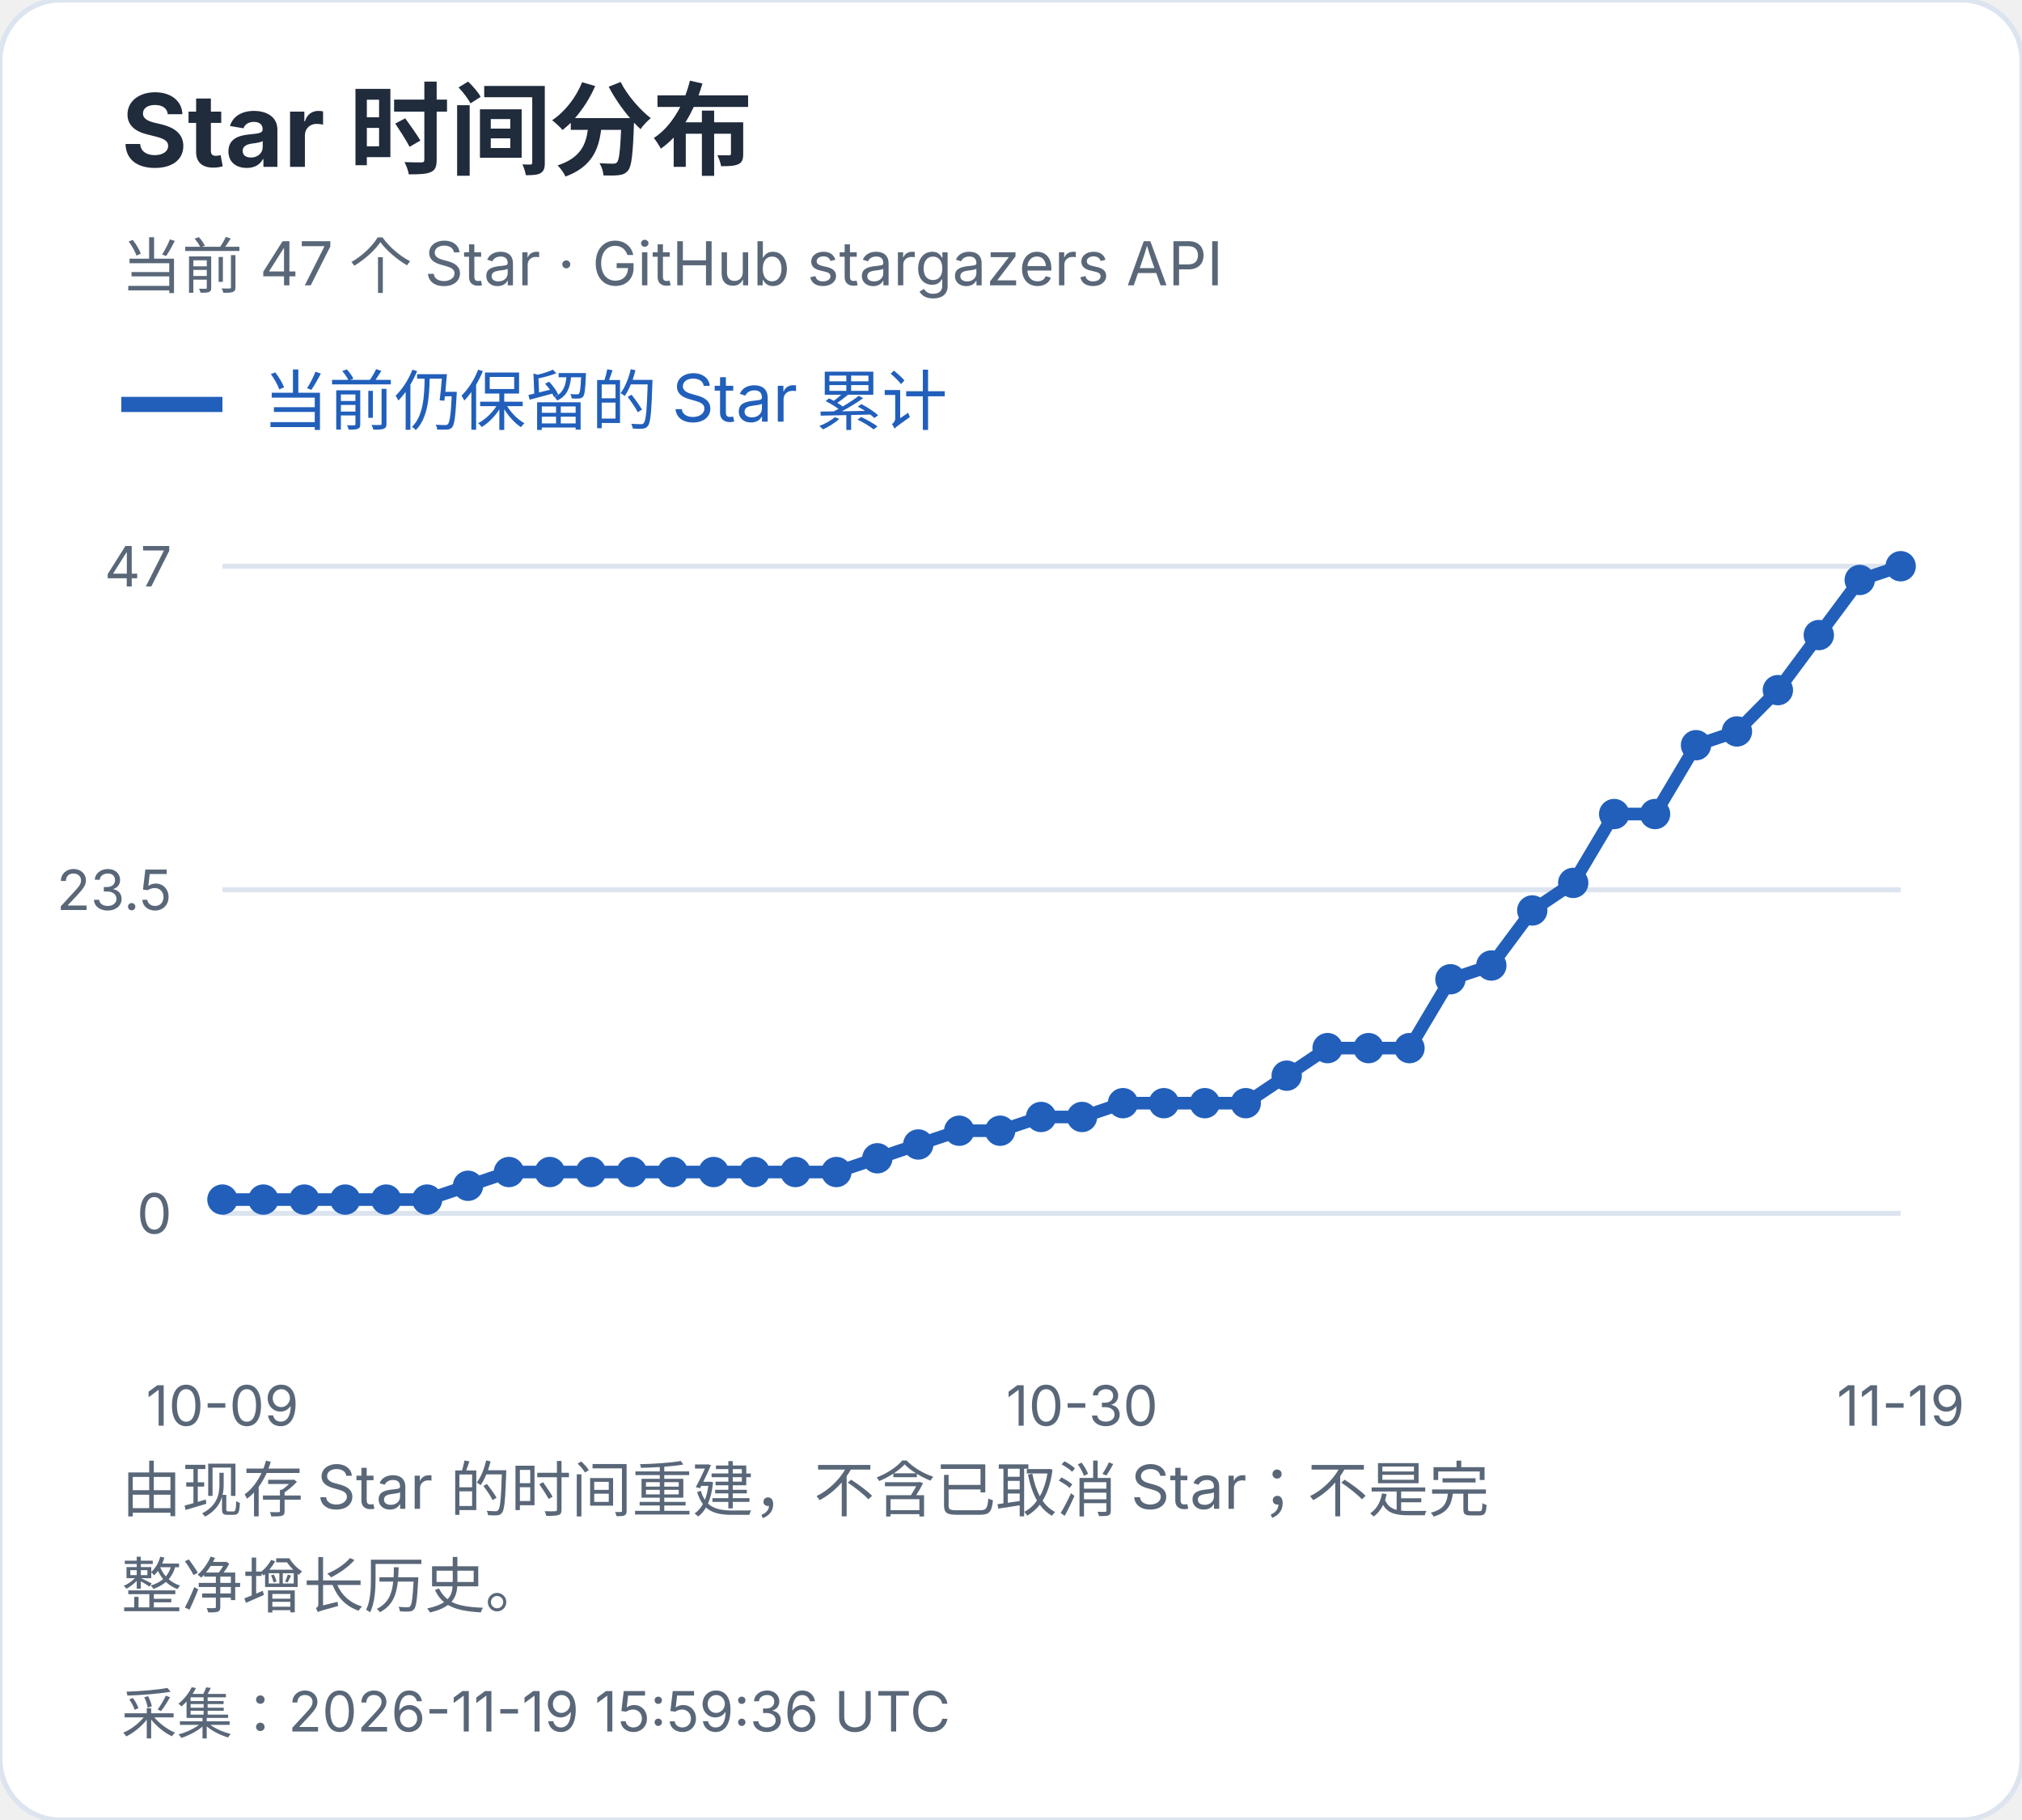
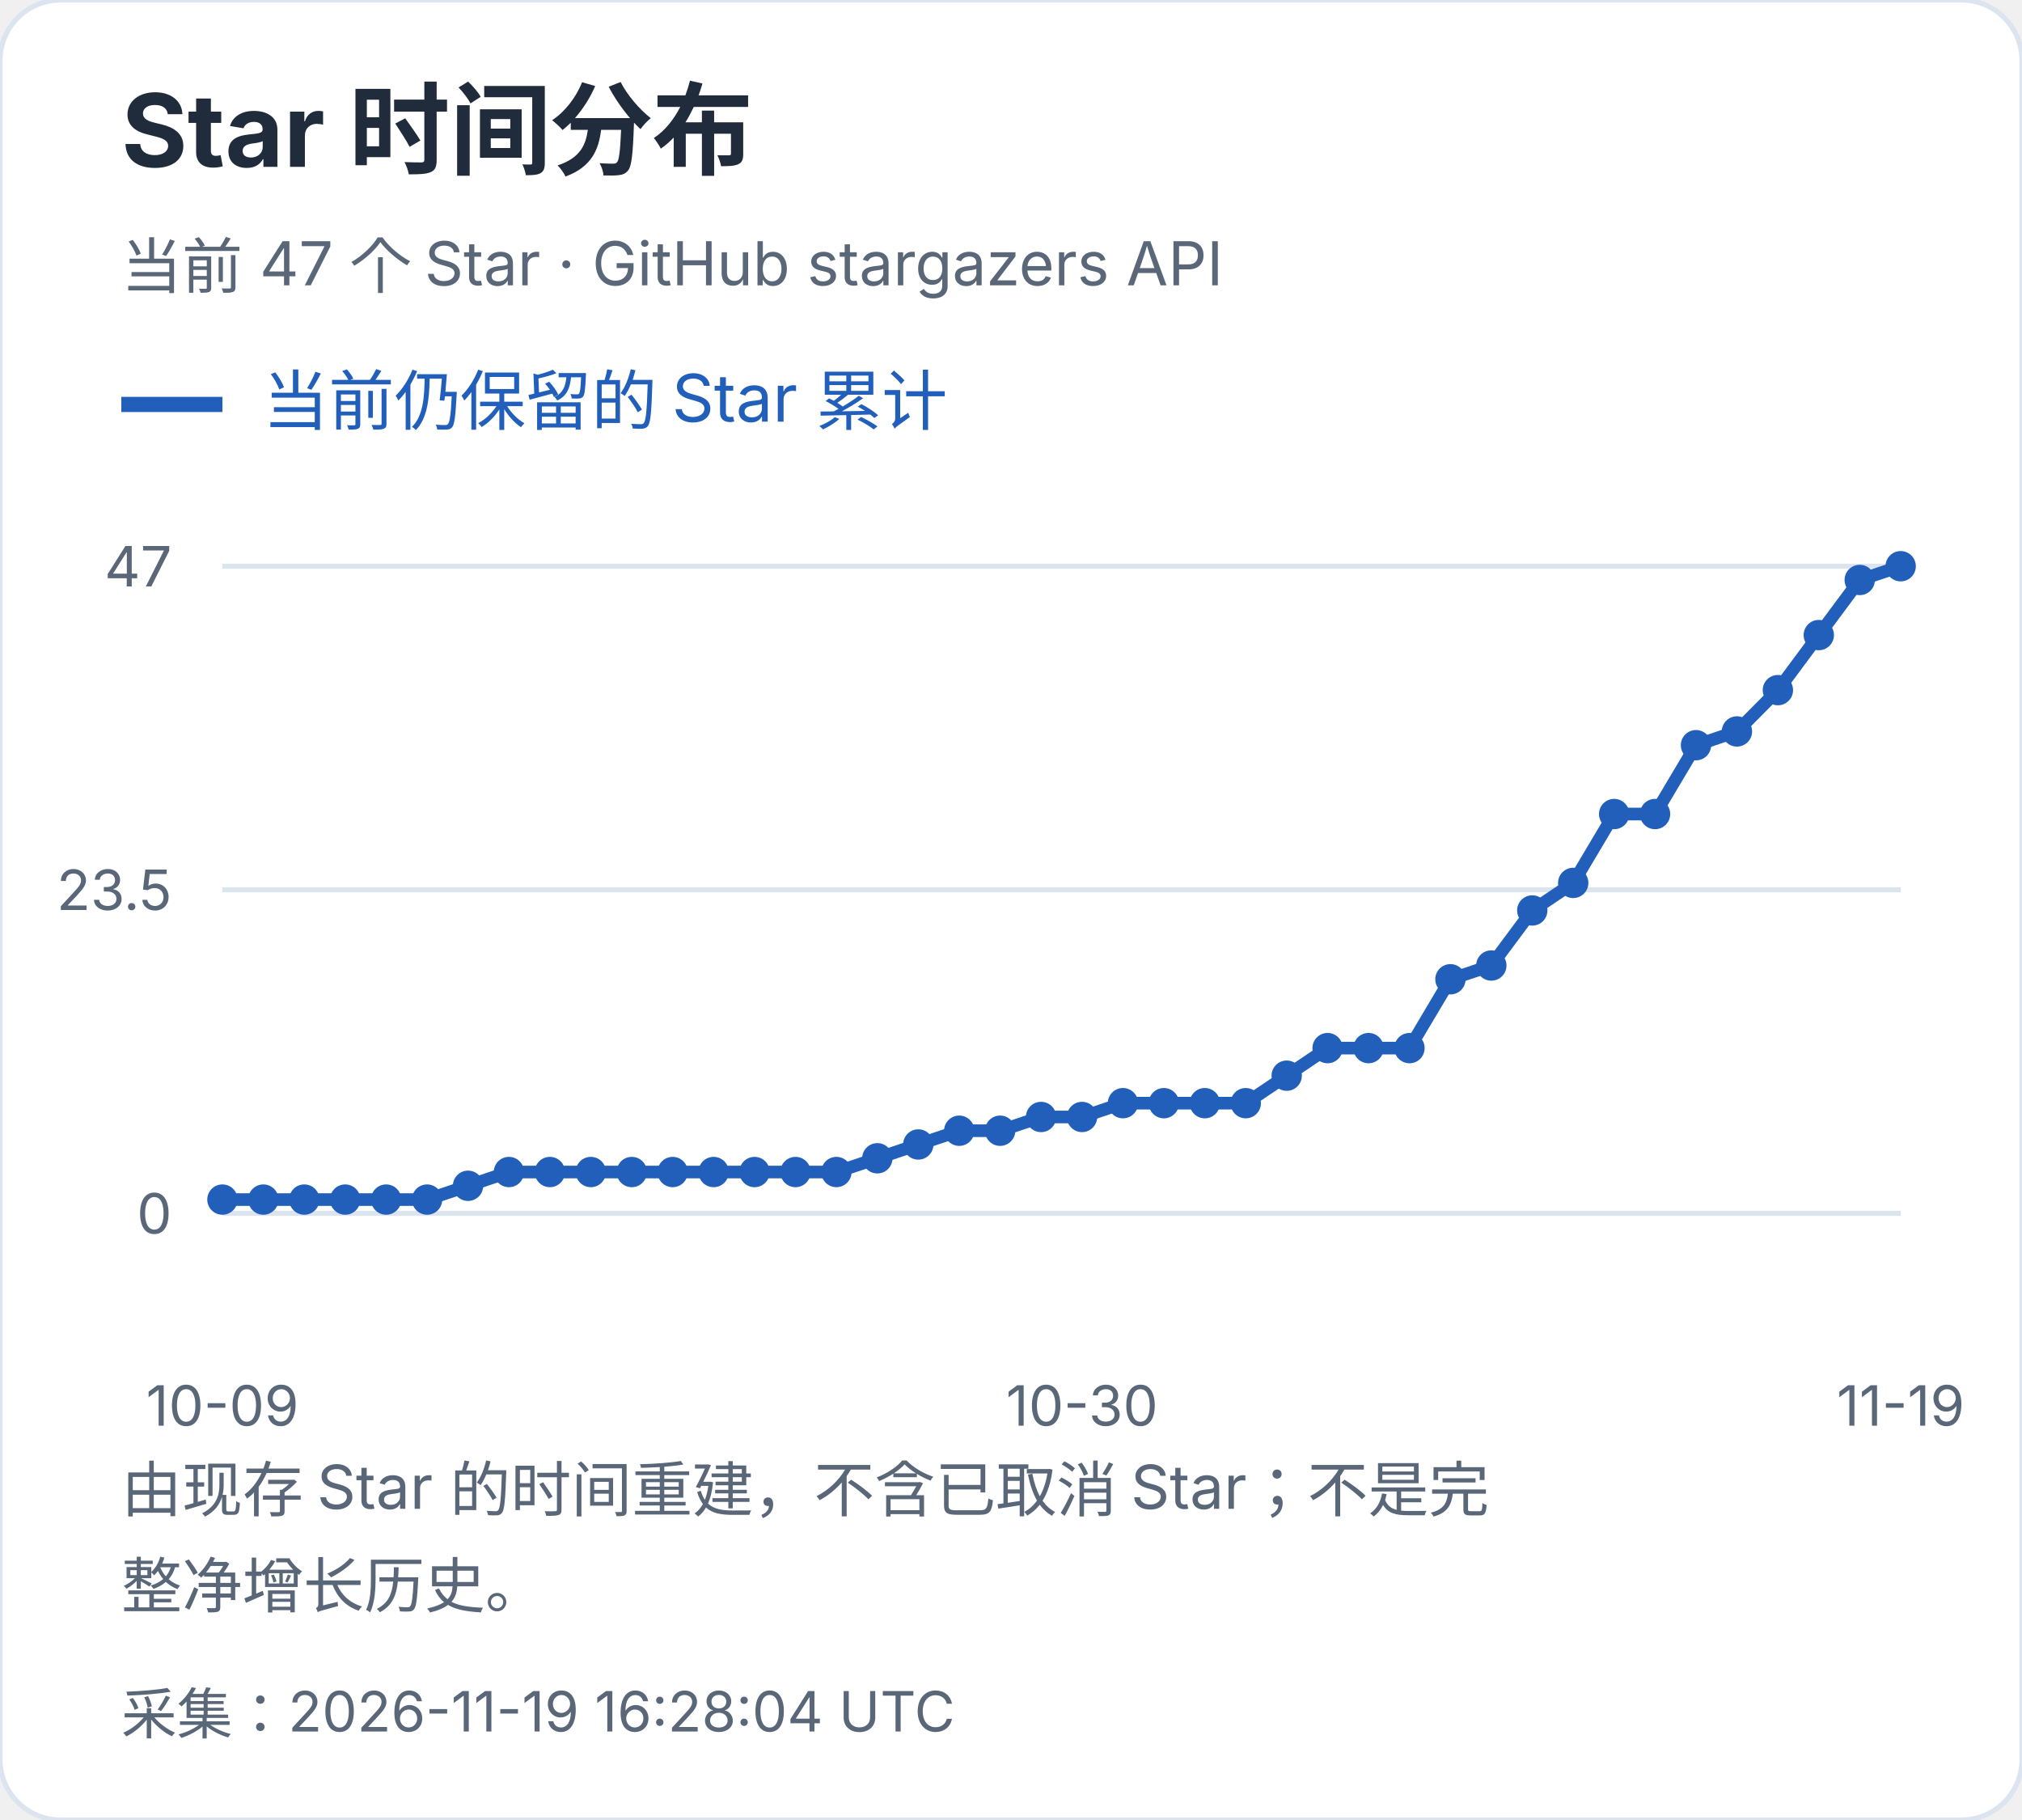
<svg xmlns="http://www.w3.org/2000/svg" width="400" height="360" viewBox="0 0 400 360" role="img" aria-label="Star 时间分布">
  <style>text{font-family:-apple-system,BlinkMacSystemFont,"Segoe UI","PingFang SC","Microsoft YaHei",sans-serif;font-variant-numeric:tabular-nums}</style>
  <rect width="400" height="360" rx="12" fill="white" stroke="#dce4ef" />
  <text x="24" y="33" font-size="20" fill="#202b3c" font-weight="650" text-anchor="start">Star 时间分布</text>
  <text x="24" y="57" font-size="12" fill="#596779" font-weight="400" text-anchor="start">当前 47 个 Star · GitHub stargazers API</text>
  <path d="M24 80h20" stroke="#215fbb" stroke-width="3" />
  <text x="52" y="84" font-size="13" fill="#215fbb" font-weight="400" text-anchor="start">当前仍保留的 Star 累计</text>
  <path d="M44 240.0H376" stroke="#dce4ef" />
  <text x="34" y="244.0" font-size="11" fill="#596779" font-weight="400" text-anchor="end">0</text>
  <path d="M44 176.0H376" stroke="#dce4ef" />
  <text x="34" y="180.0" font-size="11" fill="#596779" font-weight="400" text-anchor="end">23.5</text>
  <path d="M44 112.0H376" stroke="#dce4ef" />
  <text x="34" y="116.0" font-size="11" fill="#596779" font-weight="400" text-anchor="end">47</text>
  <circle cx="44.00" cy="237.28" r="3" fill="#215fbb" />
  <circle cx="52.10" cy="237.28" r="3" fill="#215fbb" />
  <circle cx="60.20" cy="237.28" r="3" fill="#215fbb" />
  <circle cx="68.29" cy="237.28" r="3" fill="#215fbb" />
  <circle cx="76.39" cy="237.28" r="3" fill="#215fbb" />
  <circle cx="84.49" cy="237.28" r="3" fill="#215fbb" />
  <circle cx="92.59" cy="234.55" r="3" fill="#215fbb" />
  <circle cx="100.68" cy="231.83" r="3" fill="#215fbb" />
  <circle cx="108.78" cy="231.83" r="3" fill="#215fbb" />
  <circle cx="116.88" cy="231.83" r="3" fill="#215fbb" />
  <circle cx="124.98" cy="231.83" r="3" fill="#215fbb" />
  <circle cx="133.07" cy="231.83" r="3" fill="#215fbb" />
  <circle cx="141.17" cy="231.83" r="3" fill="#215fbb" />
  <circle cx="149.27" cy="231.83" r="3" fill="#215fbb" />
  <circle cx="157.37" cy="231.83" r="3" fill="#215fbb" />
  <circle cx="165.46" cy="231.83" r="3" fill="#215fbb" />
  <circle cx="173.56" cy="229.11" r="3" fill="#215fbb" />
  <circle cx="181.66" cy="226.38" r="3" fill="#215fbb" />
  <circle cx="189.76" cy="223.66" r="3" fill="#215fbb" />
  <circle cx="197.85" cy="223.66" r="3" fill="#215fbb" />
  <circle cx="205.95" cy="220.94" r="3" fill="#215fbb" />
  <circle cx="214.05" cy="220.94" r="3" fill="#215fbb" />
  <circle cx="222.15" cy="218.21" r="3" fill="#215fbb" />
  <circle cx="230.24" cy="218.21" r="3" fill="#215fbb" />
  <circle cx="238.34" cy="218.21" r="3" fill="#215fbb" />
  <circle cx="246.44" cy="218.21" r="3" fill="#215fbb" />
  <circle cx="254.54" cy="212.77" r="3" fill="#215fbb" />
  <circle cx="262.63" cy="207.32" r="3" fill="#215fbb" />
  <circle cx="270.73" cy="207.32" r="3" fill="#215fbb" />
  <circle cx="278.83" cy="207.32" r="3" fill="#215fbb" />
  <circle cx="286.93" cy="193.70" r="3" fill="#215fbb" />
  <circle cx="295.02" cy="190.98" r="3" fill="#215fbb" />
  <circle cx="303.12" cy="180.09" r="3" fill="#215fbb" />
  <circle cx="311.22" cy="174.64" r="3" fill="#215fbb" />
  <circle cx="319.32" cy="161.02" r="3" fill="#215fbb" />
  <circle cx="327.41" cy="161.02" r="3" fill="#215fbb" />
  <circle cx="335.51" cy="147.40" r="3" fill="#215fbb" />
  <circle cx="343.61" cy="144.68" r="3" fill="#215fbb" />
  <circle cx="351.71" cy="136.51" r="3" fill="#215fbb" />
  <circle cx="359.80" cy="125.62" r="3" fill="#215fbb" />
  <circle cx="367.90" cy="114.72" r="3" fill="#215fbb" />
  <circle cx="376.00" cy="112.00" r="3" fill="#215fbb" />
  <polyline points="44.00,237.28 52.10,237.28 60.20,237.28 68.29,237.28 76.39,237.28 84.49,237.28 92.59,234.55 100.68,231.83 108.78,231.83 116.88,231.83 124.98,231.83 133.07,231.83 141.17,231.83 149.27,231.83 157.37,231.83 165.46,231.83 173.56,229.11 181.66,226.38 189.76,223.66 197.85,223.66 205.95,220.94 214.05,220.94 222.15,218.21 230.24,218.21 238.34,218.21 246.44,218.21 254.54,212.77 262.63,207.32 270.73,207.32 278.83,207.32 286.93,193.70 295.02,190.98 303.12,180.09 311.22,174.64 319.32,161.02 327.41,161.02 335.51,147.40 343.61,144.68 351.71,136.51 359.80,125.62 367.90,114.72 376.00,112.00" fill="none" stroke="#215fbb" stroke-width="2.5" />
  <text x="44.0" y="282" font-size="11" fill="#596779" font-weight="400" text-anchor="middle">10-09</text>
  <text x="214.049" y="282" font-size="11" fill="#596779" font-weight="400" text-anchor="middle">10-30</text>
  <text x="376.0" y="282" font-size="11" fill="#596779" font-weight="400" text-anchor="middle">11-19</text>
  <text x="24" y="299" font-size="12" fill="#596779" font-weight="400" text-anchor="start">由现存 Star 的时间重建，不含已取消 Star；不是完</text>
  <text x="24" y="318" font-size="12" fill="#596779" font-weight="400" text-anchor="start">整净增长历史。</text>
-   <text x="24" y="343" font-size="11" fill="#596779" font-weight="400" text-anchor="start">采集：2026-11-19 15:59:36 UTC</text>
+   <text x="24" y="343" font-size="11" fill="#596779" font-weight="400" text-anchor="start">采集：2026-11-19 16:28:04 UTC</text>
</svg>
